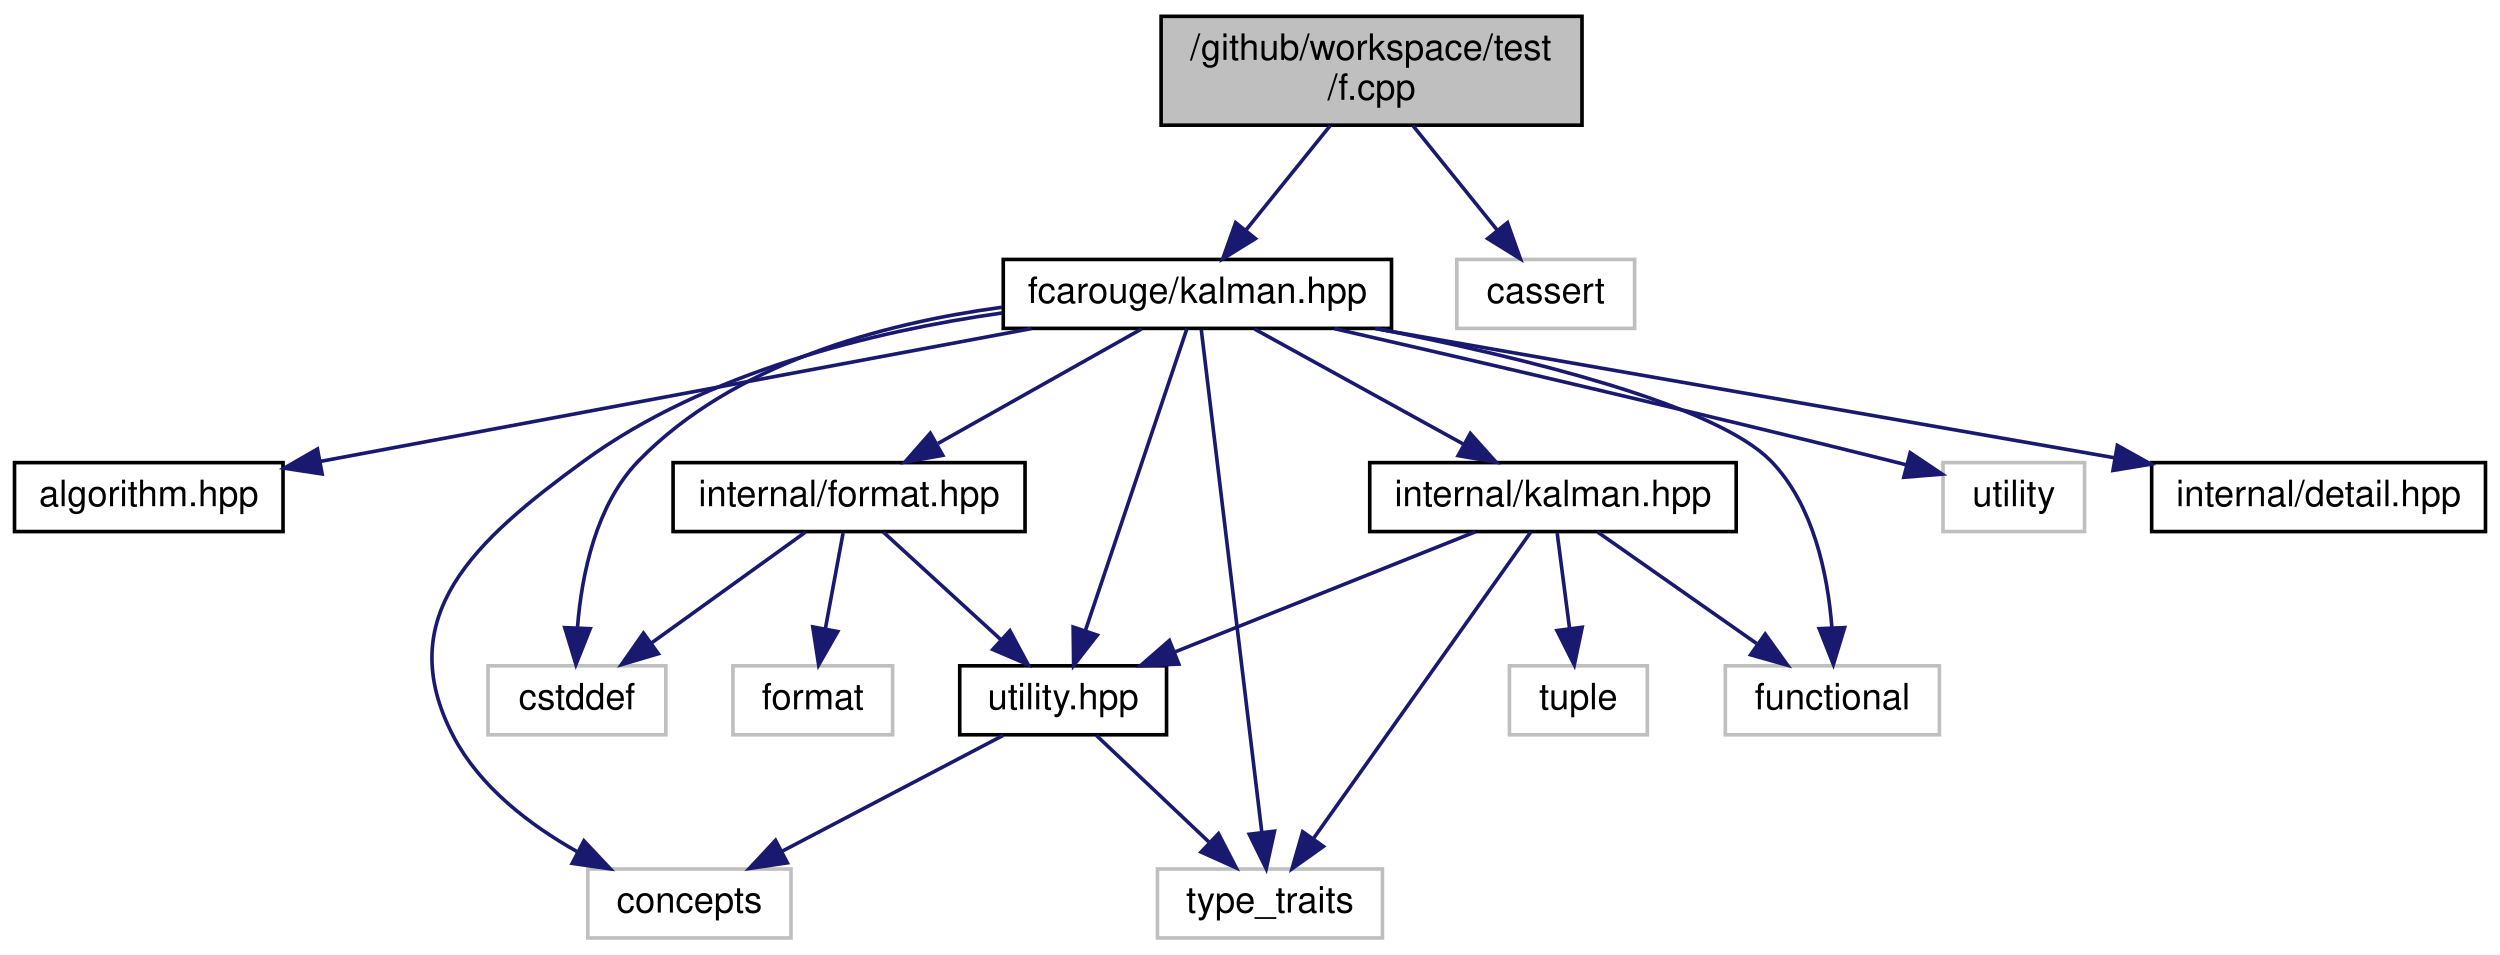
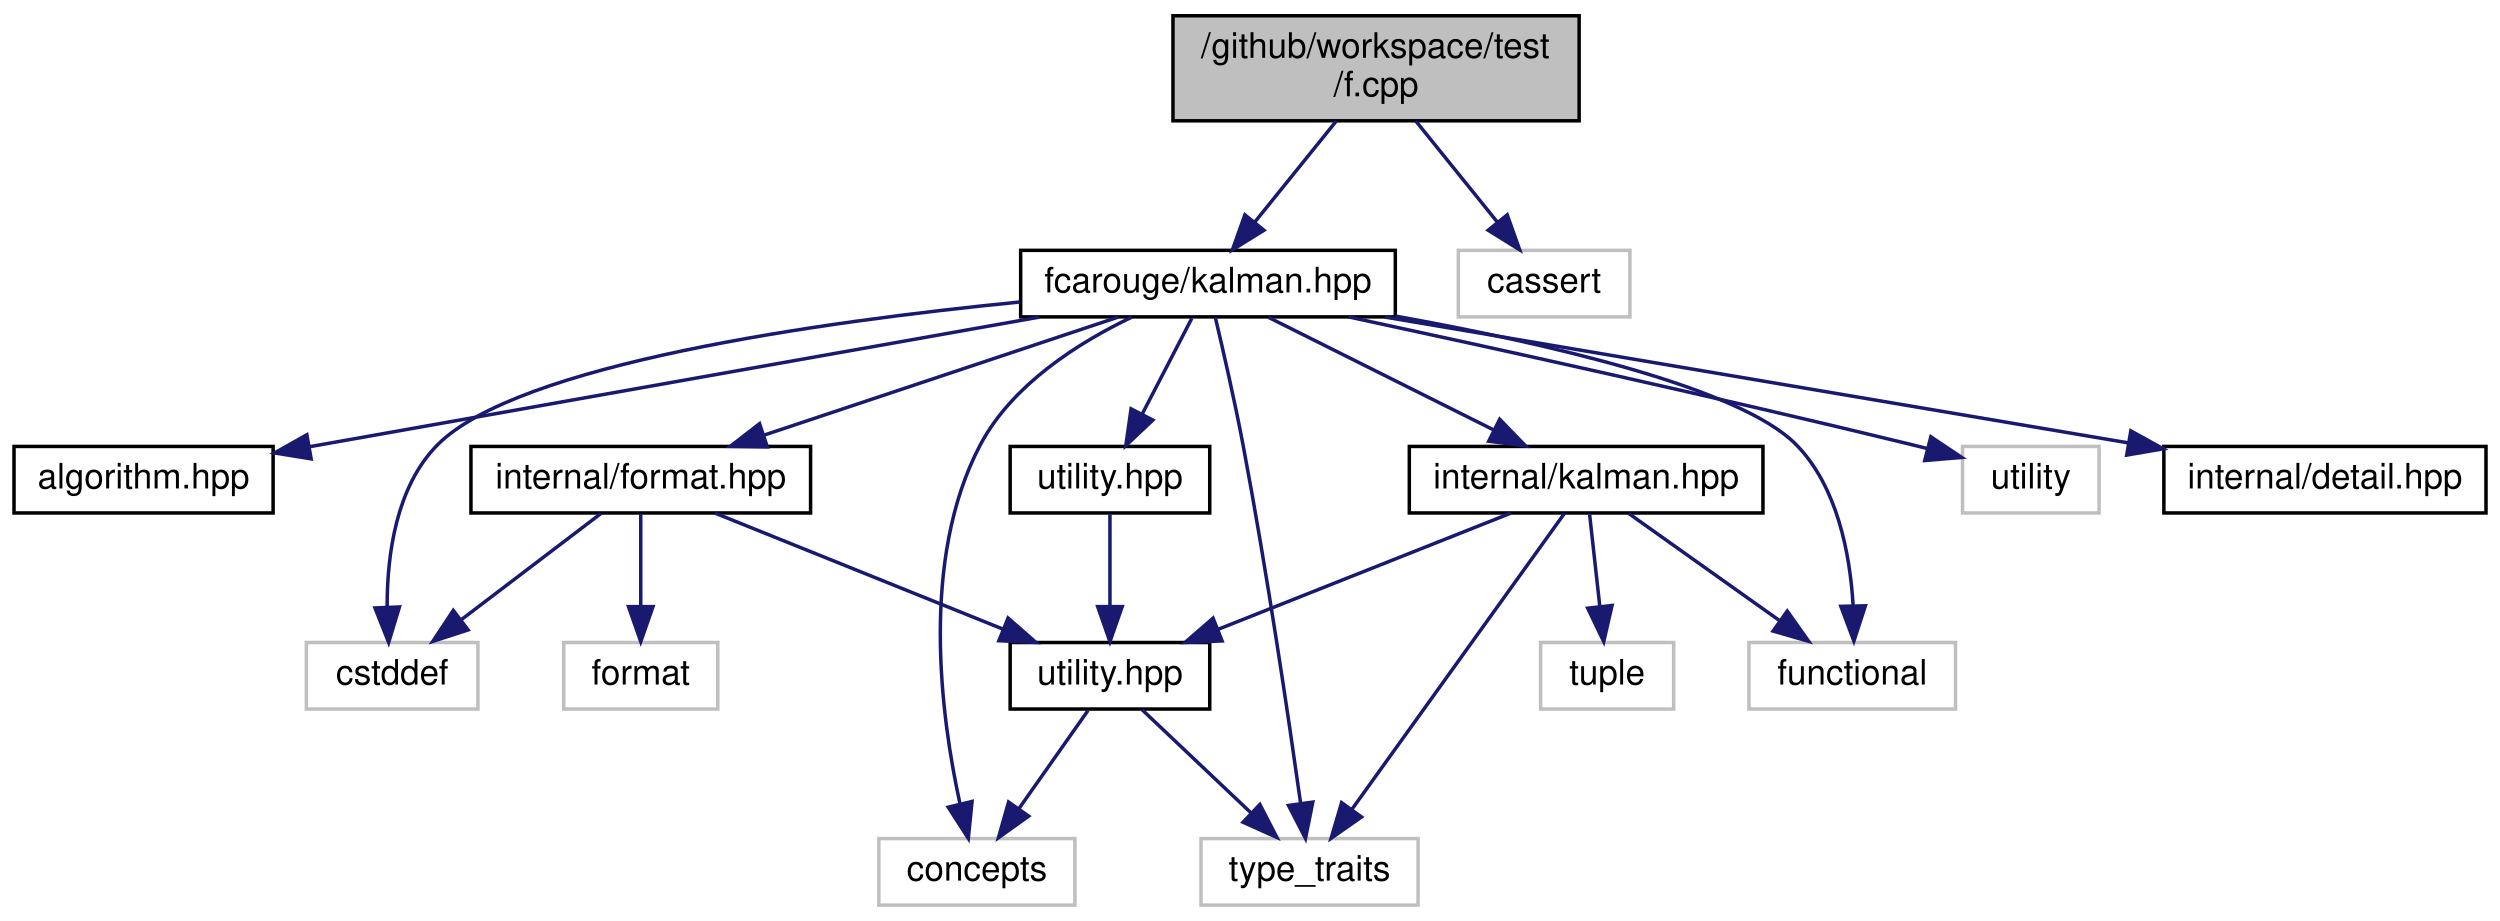
- <svg xmlns="http://www.w3.org/2000/svg" xmlns:xlink="http://www.w3.org/1999/xlink" width="689pt" height="263pt" viewBox="0.00 0.00 689.00 263.00">
+ <svg xmlns="http://www.w3.org/2000/svg" xmlns:xlink="http://www.w3.org/1999/xlink" width="714pt" height="263pt" viewBox="0.00 0.00 714.00 263.00">
  <g id="graph0" class="graph" transform="scale(1 1) rotate(0) translate(4 259)">
-     <polygon fill="white" stroke="transparent" points="-4,4 -4,-259 685,-259 685,4 -4,4" />
+     <polygon fill="white" stroke="transparent" points="-4,4 -4,-259 710,-259 710,4 -4,4" />
    <g id="node1" class="node">
      <g id="a_node1">
        <a xlink:title=" ">
-           <polygon fill="#bfbfbf" stroke="black" points="316,-224.5 316,-254.5 432,-254.5 432,-224.5 316,-224.5" />
-           <text text-anchor="start" x="324" y="-242.5" font-family="Helvetica,sans-Serif" font-size="10.00">/github/workspace/test</text>
-           <text text-anchor="middle" x="374" y="-231.5" font-family="Helvetica,sans-Serif" font-size="10.00">/f.cpp</text>
+           <polygon fill="#bfbfbf" stroke="black" points="331,-224.5 331,-254.5 447,-254.5 447,-224.5 331,-224.5" />
+           <text text-anchor="start" x="339" y="-242.5" font-family="Helvetica,sans-Serif" font-size="10.00">/github/workspace/test</text>
+           <text text-anchor="middle" x="389" y="-231.5" font-family="Helvetica,sans-Serif" font-size="10.00">/f.cpp</text>
        </a>
      </g>
    </g>
    <g id="node2" class="node">
      <g id="a_node2">
        <a xlink:href="kalman_8hpp.xhtml" target="_top" xlink:title="The Kalman filter-class and library top-level header.">
-           <polygon fill="white" stroke="black" points="272.5,-168.5 272.5,-187.5 379.5,-187.5 379.5,-168.5 272.5,-168.5" />
-           <text text-anchor="middle" x="326" y="-175.5" font-family="Helvetica,sans-Serif" font-size="10.00">fcarouge/kalman.hpp</text>
+           <polygon fill="white" stroke="black" points="287.5,-168.5 287.5,-187.5 394.5,-187.5 394.5,-168.5 287.5,-168.5" />
+           <text text-anchor="middle" x="341" y="-175.5" font-family="Helvetica,sans-Serif" font-size="10.00">fcarouge/kalman.hpp</text>
        </a>
      </g>
    </g>
    <g id="edge1" class="edge">
-       <path fill="none" stroke="midnightblue" d="M362.62,-224.4C355.65,-215.75 346.69,-204.64 339.37,-195.58" />
-       <polygon fill="midnightblue" stroke="midnightblue" points="341.99,-193.24 332.98,-187.66 336.54,-197.64 341.99,-193.24" />
-     </g>
-     <g id="node15" class="node">
-       <g id="a_node15">
-         <a xlink:title=" ">
-           <polygon fill="white" stroke="#bfbfbf" points="397.5,-168.5 397.5,-187.5 446.5,-187.5 446.5,-168.5 397.5,-168.5" />
-           <text text-anchor="middle" x="422" y="-175.5" font-family="Helvetica,sans-Serif" font-size="10.00">cassert</text>
-         </a>
-       </g>
-     </g>
-     <g id="edge21" class="edge">
-       <path fill="none" stroke="midnightblue" d="M385.38,-224.4C392.35,-215.75 401.31,-204.64 408.63,-195.58" />
-       <polygon fill="midnightblue" stroke="midnightblue" points="411.46,-197.64 415.02,-187.66 406.01,-193.24 411.46,-197.64" />
+       <path fill="none" stroke="midnightblue" d="M377.62,-224.4C370.65,-215.75 361.69,-204.64 354.37,-195.58" />
+       <polygon fill="midnightblue" stroke="midnightblue" points="356.99,-193.24 347.98,-187.66 351.54,-197.64 356.99,-193.24" />
+     </g>
+     <g id="node16" class="node">
+       <g id="a_node16">
+         <a xlink:title=" ">
+           <polygon fill="white" stroke="#bfbfbf" points="412.5,-168.5 412.5,-187.5 461.5,-187.5 461.5,-168.5 412.5,-168.5" />
+           <text text-anchor="middle" x="437" y="-175.5" font-family="Helvetica,sans-Serif" font-size="10.00">cassert</text>
+         </a>
+       </g>
+     </g>
+     <g id="edge22" class="edge">
+       <path fill="none" stroke="midnightblue" d="M400.38,-224.4C407.35,-215.75 416.31,-204.64 423.63,-195.58" />
+       <polygon fill="midnightblue" stroke="midnightblue" points="426.46,-197.64 430.02,-187.66 421.01,-193.24 426.46,-197.64" />
    </g>
    <g id="node3" class="node">
      <g id="a_node3">
        <a xlink:href="algorithm_8hpp.xhtml" target="_top" xlink:title="The collection of Kalman algorithms.">
          <polygon fill="white" stroke="black" points="0,-112.5 0,-131.5 74,-131.5 74,-112.5 0,-112.5" />
          <text text-anchor="middle" x="37" y="-119.5" font-family="Helvetica,sans-Serif" font-size="10.00">algorithm.hpp</text>
        </a>
      </g>
    </g>
    <g id="edge2" class="edge">
-       <path fill="none" stroke="midnightblue" d="M280.21,-168.44C226.68,-158.44 138.53,-141.97 84.34,-131.85" />
-       <polygon fill="midnightblue" stroke="midnightblue" points="84.78,-128.37 74.31,-129.97 83.49,-135.25 84.78,-128.37" />
+       <path fill="none" stroke="midnightblue" d="M292.83,-168.44C235.77,-158.31 141.33,-141.53 84.55,-131.45" />
+       <polygon fill="midnightblue" stroke="midnightblue" points="84.86,-127.95 74.4,-129.64 83.64,-134.84 84.86,-127.95" />
    </g>
    <g id="node4" class="node">
      <g id="a_node4">
        <a xlink:href="format_8hpp.xhtml" target="_top" xlink:title=" ">
-           <polygon fill="white" stroke="black" points="181.5,-112.5 181.5,-131.5 278.5,-131.5 278.5,-112.5 181.5,-112.5" />
-           <text text-anchor="middle" x="230" y="-119.5" font-family="Helvetica,sans-Serif" font-size="10.00">internal/format.hpp</text>
+           <polygon fill="white" stroke="black" points="130.5,-112.5 130.5,-131.5 227.5,-131.5 227.5,-112.5 130.5,-112.5" />
+           <text text-anchor="middle" x="179" y="-119.5" font-family="Helvetica,sans-Serif" font-size="10.00">internal/format.hpp</text>
        </a>
      </g>
    </g>
    <g id="edge3" class="edge">
-       <path fill="none" stroke="midnightblue" d="M310.58,-168.32C295.46,-159.82 272.18,-146.73 254.53,-136.8" />
-       <polygon fill="midnightblue" stroke="midnightblue" points="255.82,-133.51 245.39,-131.65 252.39,-139.61 255.82,-133.51" />
-     </g>
-     <g id="node5" class="node">
-       <g id="a_node5">
-         <a xlink:href="utility_8hpp.xhtml" target="_top" xlink:title=" ">
-           <polygon fill="white" stroke="black" points="260.5,-56.5 260.5,-75.5 317.5,-75.5 317.5,-56.5 260.5,-56.5" />
-           <text text-anchor="middle" x="289" y="-63.5" font-family="Helvetica,sans-Serif" font-size="10.00">utility.hpp</text>
-         </a>
-       </g>
-     </g>
-     <g id="edge14" class="edge">
-       <path fill="none" stroke="midnightblue" d="M323.1,-168.37C317.1,-150.54 303.23,-109.3 295.15,-85.27" />
-       <polygon fill="midnightblue" stroke="midnightblue" points="298.4,-83.95 291.89,-75.59 291.76,-86.19 298.4,-83.95" />
+       <path fill="none" stroke="midnightblue" d="M315.33,-168.44C288.08,-159.36 244.82,-144.94 214.35,-134.78" />
+       <polygon fill="midnightblue" stroke="midnightblue" points="215.14,-131.36 204.55,-131.52 212.93,-138 215.14,-131.36" />
    </g>
    <g id="node6" class="node">
      <g id="a_node6">
        <a xlink:title=" ">
-           <polygon fill="white" stroke="#bfbfbf" points="158,-0.5 158,-19.5 214,-19.5 214,-0.5 158,-0.5" />
-           <text text-anchor="middle" x="186" y="-7.5" font-family="Helvetica,sans-Serif" font-size="10.00">concepts</text>
-         </a>
-       </g>
-     </g>
-     <g id="edge15" class="edge">
-       <path fill="none" stroke="midnightblue" d="M272.19,-172.75C236.65,-167.67 190.62,-156.5 157,-132 126.8,-109.98 103.65,-89.11 121,-56 128.28,-42.11 142.01,-31.65 154.98,-24.33" />
-       <polygon fill="midnightblue" stroke="midnightblue" points="156.93,-27.27 164.19,-19.55 153.7,-21.05 156.93,-27.27" />
+           <polygon fill="white" stroke="#bfbfbf" points="247,-0.5 247,-19.5 303,-19.5 303,-0.5 247,-0.5" />
+           <text text-anchor="middle" x="275" y="-7.5" font-family="Helvetica,sans-Serif" font-size="10.00">concepts</text>
+         </a>
+       </g>
+     </g>
+     <g id="edge16" class="edge">
+       <path fill="none" stroke="midnightblue" d="M319.23,-168.42C304.12,-161.19 285.12,-149.23 276,-132 258.7,-99.31 264.72,-54.36 270.17,-29.47" />
+       <polygon fill="midnightblue" stroke="midnightblue" points="273.62,-30.11 272.55,-19.56 266.81,-28.47 273.62,-30.11" />
    </g>
    <g id="node7" class="node">
      <g id="a_node7">
        <a xlink:title=" ">
-           <polygon fill="white" stroke="#bfbfbf" points="315,-0.5 315,-19.5 377,-19.5 377,-0.5 315,-0.5" />
-           <text text-anchor="middle" x="346" y="-7.5" font-family="Helvetica,sans-Serif" font-size="10.00">type_traits</text>
-         </a>
-       </g>
-     </g>
-     <g id="edge18" class="edge">
-       <path fill="none" stroke="midnightblue" d="M327.08,-168.08C330.22,-141.95 339.47,-65.21 343.76,-29.58" />
-       <polygon fill="midnightblue" stroke="midnightblue" points="347.25,-29.92 344.97,-19.57 340.3,-29.08 347.25,-29.92" />
+           <polygon fill="white" stroke="#bfbfbf" points="339,-0.5 339,-19.5 401,-19.5 401,-0.5 339,-0.5" />
+           <text text-anchor="middle" x="370" y="-7.5" font-family="Helvetica,sans-Serif" font-size="10.00">type_traits</text>
+         </a>
+       </g>
+     </g>
+     <g id="edge19" class="edge">
+       <path fill="none" stroke="midnightblue" d="M343.08,-168.41C345.22,-159.38 348.59,-144.74 351,-132 357.84,-95.91 364.1,-53.43 367.45,-29.62" />
+       <polygon fill="midnightblue" stroke="midnightblue" points="370.94,-29.93 368.85,-19.54 364,-28.96 370.94,-29.93" />
    </g>
    <g id="node8" class="node">
      <g id="a_node8">
        <a xlink:title=" ">
-           <polygon fill="white" stroke="#bfbfbf" points="130.5,-56.5 130.5,-75.5 179.5,-75.5 179.5,-56.5 130.5,-56.5" />
-           <text text-anchor="middle" x="155" y="-63.5" font-family="Helvetica,sans-Serif" font-size="10.00">cstddef</text>
-         </a>
-       </g>
-     </g>
-     <g id="edge16" class="edge">
-       <path fill="none" stroke="midnightblue" d="M272.13,-174.32C238.99,-169.84 198.01,-158.77 172,-132 160.2,-119.86 156.31,-100.58 155.16,-86.17" />
-       <polygon fill="midnightblue" stroke="midnightblue" points="158.65,-85.72 154.73,-75.88 151.65,-86.02 158.65,-85.72" />
+           <polygon fill="white" stroke="#bfbfbf" points="83.5,-56.5 83.5,-75.5 132.5,-75.5 132.5,-56.5 83.5,-56.5" />
+           <text text-anchor="middle" x="108" y="-63.5" font-family="Helvetica,sans-Serif" font-size="10.00">cstddef</text>
+         </a>
+       </g>
+     </g>
+     <g id="edge17" class="edge">
+       <path fill="none" stroke="midnightblue" d="M287.27,-172.75C229.81,-167.08 143.86,-154.96 121,-132 109.08,-120.03 106.56,-100.42 106.57,-85.87" />
+       <polygon fill="midnightblue" stroke="midnightblue" points="110.08,-85.65 107,-75.52 103.09,-85.37 110.08,-85.65" />
    </g>
    <g id="node10" class="node">
      <g id="a_node10">
        <a xlink:href="internal_2kalman_8hpp.xhtml" target="_top" xlink:title=" ">
-           <polygon fill="white" stroke="black" points="373.5,-112.5 373.5,-131.5 474.5,-131.5 474.5,-112.5 373.5,-112.5" />
-           <text text-anchor="middle" x="424" y="-119.5" font-family="Helvetica,sans-Serif" font-size="10.00">internal/kalman.hpp</text>
+           <polygon fill="white" stroke="black" points="398.5,-112.5 398.5,-131.5 499.5,-131.5 499.5,-112.5 398.5,-112.5" />
+           <text text-anchor="middle" x="449" y="-119.5" font-family="Helvetica,sans-Serif" font-size="10.00">internal/kalman.hpp</text>
        </a>
      </g>
    </g>
    <g id="edge9" class="edge">
-       <path fill="none" stroke="midnightblue" d="M341.75,-168.32C357.32,-159.74 381.38,-146.49 399.46,-136.52" />
-       <polygon fill="midnightblue" stroke="midnightblue" points="401.22,-139.55 408.29,-131.65 397.85,-133.42 401.22,-139.55" />
+       <path fill="none" stroke="midnightblue" d="M358.35,-168.32C375.67,-159.66 402.52,-146.24 422.5,-136.25" />
+       <polygon fill="midnightblue" stroke="midnightblue" points="424.31,-139.26 431.69,-131.65 421.18,-133 424.31,-139.26" />
    </g>
    <g id="node11" class="node">
      <g id="a_node11">
        <a xlink:title=" ">
-           <polygon fill="white" stroke="#bfbfbf" points="471.5,-56.5 471.5,-75.5 530.5,-75.5 530.5,-56.5 471.5,-56.5" />
-           <text text-anchor="middle" x="501" y="-63.5" font-family="Helvetica,sans-Serif" font-size="10.00">functional</text>
-         </a>
-       </g>
-     </g>
-     <g id="edge17" class="edge">
-       <path fill="none" stroke="midnightblue" d="M375.54,-168.42C415.98,-160.45 468.84,-147.49 484,-132 495.84,-119.9 499.72,-100.61 500.86,-86.19" />
-       <polygon fill="midnightblue" stroke="midnightblue" points="504.37,-86.03 501.28,-75.89 497.38,-85.74 504.37,-86.03" />
+           <polygon fill="white" stroke="#bfbfbf" points="495.5,-56.5 495.5,-75.5 554.5,-75.5 554.5,-56.5 495.5,-56.5" />
+           <text text-anchor="middle" x="525" y="-63.5" font-family="Helvetica,sans-Serif" font-size="10.00">functional</text>
+         </a>
+       </g>
+     </g>
+     <g id="edge18" class="edge">
+       <path fill="none" stroke="midnightblue" d="M394.55,-168.72C437.46,-161.01 493.04,-148.28 509,-132 520.81,-119.95 524.37,-100.66 525.24,-86.22" />
+       <polygon fill="midnightblue" stroke="midnightblue" points="528.75,-85.98 525.47,-75.91 521.75,-85.83 528.75,-85.98" />
    </g>
    <g id="node13" class="node">
      <g id="a_node13">
-         <a xlink:title=" ">
-           <polygon fill="white" stroke="#bfbfbf" points="531.5,-112.5 531.5,-131.5 570.5,-131.5 570.5,-112.5 531.5,-112.5" />
-           <text text-anchor="middle" x="551" y="-119.5" font-family="Helvetica,sans-Serif" font-size="10.00">utility</text>
-         </a>
-       </g>
-     </g>
-     <g id="edge19" class="edge">
-       <path fill="none" stroke="midnightblue" d="M363.76,-168.42C402.35,-159.59 463.96,-145.27 517,-132 518.44,-131.64 519.92,-131.26 521.41,-130.88" />
-       <polygon fill="midnightblue" stroke="midnightblue" points="522.45,-134.23 531.25,-128.33 520.69,-127.46 522.45,-134.23" />
+         <a xlink:href="utility_8hpp.xhtml" target="_top" xlink:title="The collection of utilities supporting the library.">
+           <polygon fill="white" stroke="black" points="284.5,-112.5 284.5,-131.5 341.5,-131.5 341.5,-112.5 284.5,-112.5" />
+           <text text-anchor="middle" x="313" y="-119.5" font-family="Helvetica,sans-Serif" font-size="10.00">utility.hpp</text>
+         </a>
+       </g>
+     </g>
+     <g id="edge14" class="edge">
+       <path fill="none" stroke="midnightblue" d="M336.38,-168.08C332.54,-160.69 326.98,-149.95 322.24,-140.81" />
+       <polygon fill="midnightblue" stroke="midnightblue" points="325.25,-139.02 317.54,-131.75 319.03,-142.24 325.25,-139.02" />
    </g>
    <g id="node14" class="node">
      <g id="a_node14">
+         <a xlink:title=" ">
+           <polygon fill="white" stroke="#bfbfbf" points="556.5,-112.5 556.5,-131.5 595.5,-131.5 595.5,-112.5 556.5,-112.5" />
+           <text text-anchor="middle" x="576" y="-119.5" font-family="Helvetica,sans-Serif" font-size="10.00">utility</text>
+         </a>
+       </g>
+     </g>
+     <g id="edge20" class="edge">
+       <path fill="none" stroke="midnightblue" d="M381.15,-168.49C421.8,-159.76 486.42,-145.57 542,-132 543.45,-131.65 544.92,-131.28 546.42,-130.9" />
+       <polygon fill="midnightblue" stroke="midnightblue" points="547.45,-134.25 556.26,-128.36 545.7,-127.47 547.45,-134.25" />
+     </g>
+     <g id="node15" class="node">
+       <g id="a_node15">
        <a xlink:href="detail_8hpp.xhtml" target="_top" xlink:title=" ">
-           <polygon fill="white" stroke="black" points="589,-112.5 589,-131.5 681,-131.5 681,-112.5 589,-112.5" />
-           <text text-anchor="middle" x="635" y="-119.5" font-family="Helvetica,sans-Serif" font-size="10.00">internal/detail.hpp</text>
-         </a>
-       </g>
-     </g>
-     <g id="edge20" class="edge">
-       <path fill="none" stroke="midnightblue" d="M374.96,-168.44C430.35,-158.76 520.39,-143.03 578.65,-132.85" />
-       <polygon fill="midnightblue" stroke="midnightblue" points="579.54,-136.24 588.79,-131.08 578.34,-129.35 579.54,-136.24" />
+           <polygon fill="white" stroke="black" points="614,-112.5 614,-131.5 706,-131.5 706,-112.5 614,-112.5" />
+           <text text-anchor="middle" x="660" y="-119.5" font-family="Helvetica,sans-Serif" font-size="10.00">internal/detail.hpp</text>
+         </a>
+       </g>
+     </g>
+     <g id="edge21" class="edge">
+       <path fill="none" stroke="midnightblue" d="M391.55,-168.44C449.34,-158.66 543.69,-142.69 603.77,-132.52" />
+       <polygon fill="midnightblue" stroke="midnightblue" points="604.56,-135.94 613.83,-130.82 603.39,-129.03 604.56,-135.94" />
+     </g>
+     <g id="node5" class="node">
+       <g id="a_node5">
+         <a xlink:href="internal_2utility_8hpp.xhtml" target="_top" xlink:title=" ">
+           <polygon fill="white" stroke="black" points="284.5,-56.5 284.5,-75.5 341.5,-75.5 341.5,-56.5 284.5,-56.5" />
+           <text text-anchor="middle" x="313" y="-63.5" font-family="Helvetica,sans-Serif" font-size="10.00">utility.hpp</text>
+         </a>
+       </g>
    </g>
    <g id="edge4" class="edge">
-       <path fill="none" stroke="midnightblue" d="M239.48,-112.32C248.2,-104.34 261.34,-92.31 271.9,-82.65" />
-       <polygon fill="midnightblue" stroke="midnightblue" points="274.33,-85.17 279.35,-75.83 269.61,-80 274.33,-85.17" />
+       <path fill="none" stroke="midnightblue" d="M200.23,-112.44C222.38,-103.52 257.32,-89.44 282.44,-79.32" />
+       <polygon fill="midnightblue" stroke="midnightblue" points="283.9,-82.5 291.87,-75.52 281.28,-76.01 283.9,-82.5" />
    </g>
    <g id="edge7" class="edge">
-       <path fill="none" stroke="midnightblue" d="M217.95,-112.32C206.54,-104.11 189.17,-91.6 175.57,-81.81" />
-       <polygon fill="midnightblue" stroke="midnightblue" points="177.43,-78.84 167.27,-75.83 173.34,-84.52 177.43,-78.84" />
+       <path fill="none" stroke="midnightblue" d="M167.59,-112.32C156.89,-104.18 140.66,-91.84 127.84,-82.09" />
+       <polygon fill="midnightblue" stroke="midnightblue" points="129.69,-79.1 119.61,-75.83 125.46,-84.67 129.69,-79.1" />
    </g>
    <g id="node9" class="node">
      <g id="a_node9">
        <a xlink:title=" ">
-           <polygon fill="white" stroke="#bfbfbf" points="198,-56.5 198,-75.5 242,-75.5 242,-56.5 198,-56.5" />
-           <text text-anchor="middle" x="220" y="-63.5" font-family="Helvetica,sans-Serif" font-size="10.00">format</text>
+           <polygon fill="white" stroke="#bfbfbf" points="157,-56.5 157,-75.5 201,-75.5 201,-56.5 157,-56.5" />
+           <text text-anchor="middle" x="179" y="-63.5" font-family="Helvetica,sans-Serif" font-size="10.00">format</text>
        </a>
      </g>
    </g>
    <g id="edge8" class="edge">
-       <path fill="none" stroke="midnightblue" d="M228.35,-112.08C227.02,-104.93 225.12,-94.64 223.46,-85.69" />
-       <polygon fill="midnightblue" stroke="midnightblue" points="226.88,-84.95 221.62,-75.75 220,-86.22 226.88,-84.95" />
+       <path fill="none" stroke="midnightblue" d="M179,-112.08C179,-105.01 179,-94.86 179,-85.99" />
+       <polygon fill="midnightblue" stroke="midnightblue" points="182.5,-85.75 179,-75.75 175.5,-85.75 182.5,-85.75" />
    </g>
    <g id="edge5" class="edge">
-       <path fill="none" stroke="midnightblue" d="M272.45,-56.32C256.01,-47.7 230.57,-34.36 211.53,-24.39" />
-       <polygon fill="midnightblue" stroke="midnightblue" points="212.99,-21.2 202.51,-19.65 209.74,-27.4 212.99,-21.2" />
+       <path fill="none" stroke="midnightblue" d="M306.73,-56.08C301.36,-48.46 293.48,-37.26 286.92,-27.94" />
+       <polygon fill="midnightblue" stroke="midnightblue" points="289.78,-25.91 281.16,-19.75 284.05,-29.94 289.78,-25.91" />
    </g>
    <g id="edge6" class="edge">
-       <path fill="none" stroke="midnightblue" d="M298.16,-56.32C306.5,-48.42 319.03,-36.55 329.18,-26.94" />
-       <polygon fill="midnightblue" stroke="midnightblue" points="331.82,-29.25 336.68,-19.83 327.01,-24.17 331.82,-29.25" />
+       <path fill="none" stroke="midnightblue" d="M322.16,-56.32C330.5,-48.42 343.03,-36.55 353.18,-26.94" />
+       <polygon fill="midnightblue" stroke="midnightblue" points="355.82,-29.25 360.68,-19.83 351.01,-24.17 355.82,-29.25" />
    </g>
    <g id="edge10" class="edge">
-       <path fill="none" stroke="midnightblue" d="M402.61,-112.44C380.29,-103.52 345.1,-89.44 319.79,-79.32" />
-       <polygon fill="midnightblue" stroke="midnightblue" points="320.88,-75.98 310.29,-75.52 318.28,-82.48 320.88,-75.98" />
+       <path fill="none" stroke="midnightblue" d="M427.45,-112.44C404.97,-103.52 369.51,-89.44 344.02,-79.32" />
+       <polygon fill="midnightblue" stroke="midnightblue" points="345.03,-75.95 334.45,-75.52 342.45,-82.46 345.03,-75.95" />
    </g>
    <g id="edge13" class="edge">
-       <path fill="none" stroke="midnightblue" d="M417.88,-112.37C405.01,-94.22 374.93,-51.8 358.05,-27.99" />
-       <polygon fill="midnightblue" stroke="midnightblue" points="360.73,-25.72 352.09,-19.59 355.02,-29.77 360.73,-25.72" />
+       <path fill="none" stroke="midnightblue" d="M442.8,-112.37C429.76,-94.22 399.3,-51.8 382.2,-27.99" />
+       <polygon fill="midnightblue" stroke="midnightblue" points="384.85,-25.67 376.17,-19.59 379.16,-29.76 384.85,-25.67" />
    </g>
    <g id="edge11" class="edge">
-       <path fill="none" stroke="midnightblue" d="M436.37,-112.32C448.16,-104.06 466.13,-91.45 480.14,-81.63" />
-       <polygon fill="midnightblue" stroke="midnightblue" points="482.48,-84.26 488.66,-75.65 478.46,-78.53 482.48,-84.26" />
+       <path fill="none" stroke="midnightblue" d="M461.21,-112.32C472.78,-104.11 490.38,-91.6 504.16,-81.81" />
+       <polygon fill="midnightblue" stroke="midnightblue" points="506.44,-84.48 512.57,-75.83 502.39,-78.77 506.44,-84.48" />
    </g>
    <g id="node12" class="node">
      <g id="a_node12">
        <a xlink:title=" ">
-           <polygon fill="white" stroke="#bfbfbf" points="412,-56.5 412,-75.5 450,-75.5 450,-56.5 412,-56.5" />
-           <text text-anchor="middle" x="431" y="-63.5" font-family="Helvetica,sans-Serif" font-size="10.00">tuple</text>
+           <polygon fill="white" stroke="#bfbfbf" points="436,-56.5 436,-75.5 474,-75.5 474,-56.5 436,-56.5" />
+           <text text-anchor="middle" x="455" y="-63.5" font-family="Helvetica,sans-Serif" font-size="10.00">tuple</text>
        </a>
      </g>
    </g>
    <g id="edge12" class="edge">
-       <path fill="none" stroke="midnightblue" d="M425.16,-112.08C426.08,-104.93 427.42,-94.64 428.58,-85.69" />
-       <polygon fill="midnightblue" stroke="midnightblue" points="432.05,-86.12 429.87,-75.75 425.11,-85.22 432.05,-86.12" />
+       <path fill="none" stroke="midnightblue" d="M449.99,-112.08C450.79,-104.93 451.93,-94.64 452.92,-85.69" />
+       <polygon fill="midnightblue" stroke="midnightblue" points="456.4,-86.08 454.03,-75.75 449.44,-85.3 456.4,-86.08" />
+     </g>
+     <g id="edge15" class="edge">
+       <path fill="none" stroke="midnightblue" d="M313,-112.08C313,-105.01 313,-94.86 313,-85.99" />
+       <polygon fill="midnightblue" stroke="midnightblue" points="316.5,-85.75 313,-75.75 309.5,-85.75 316.5,-85.75" />
    </g>
  </g>
</svg>
